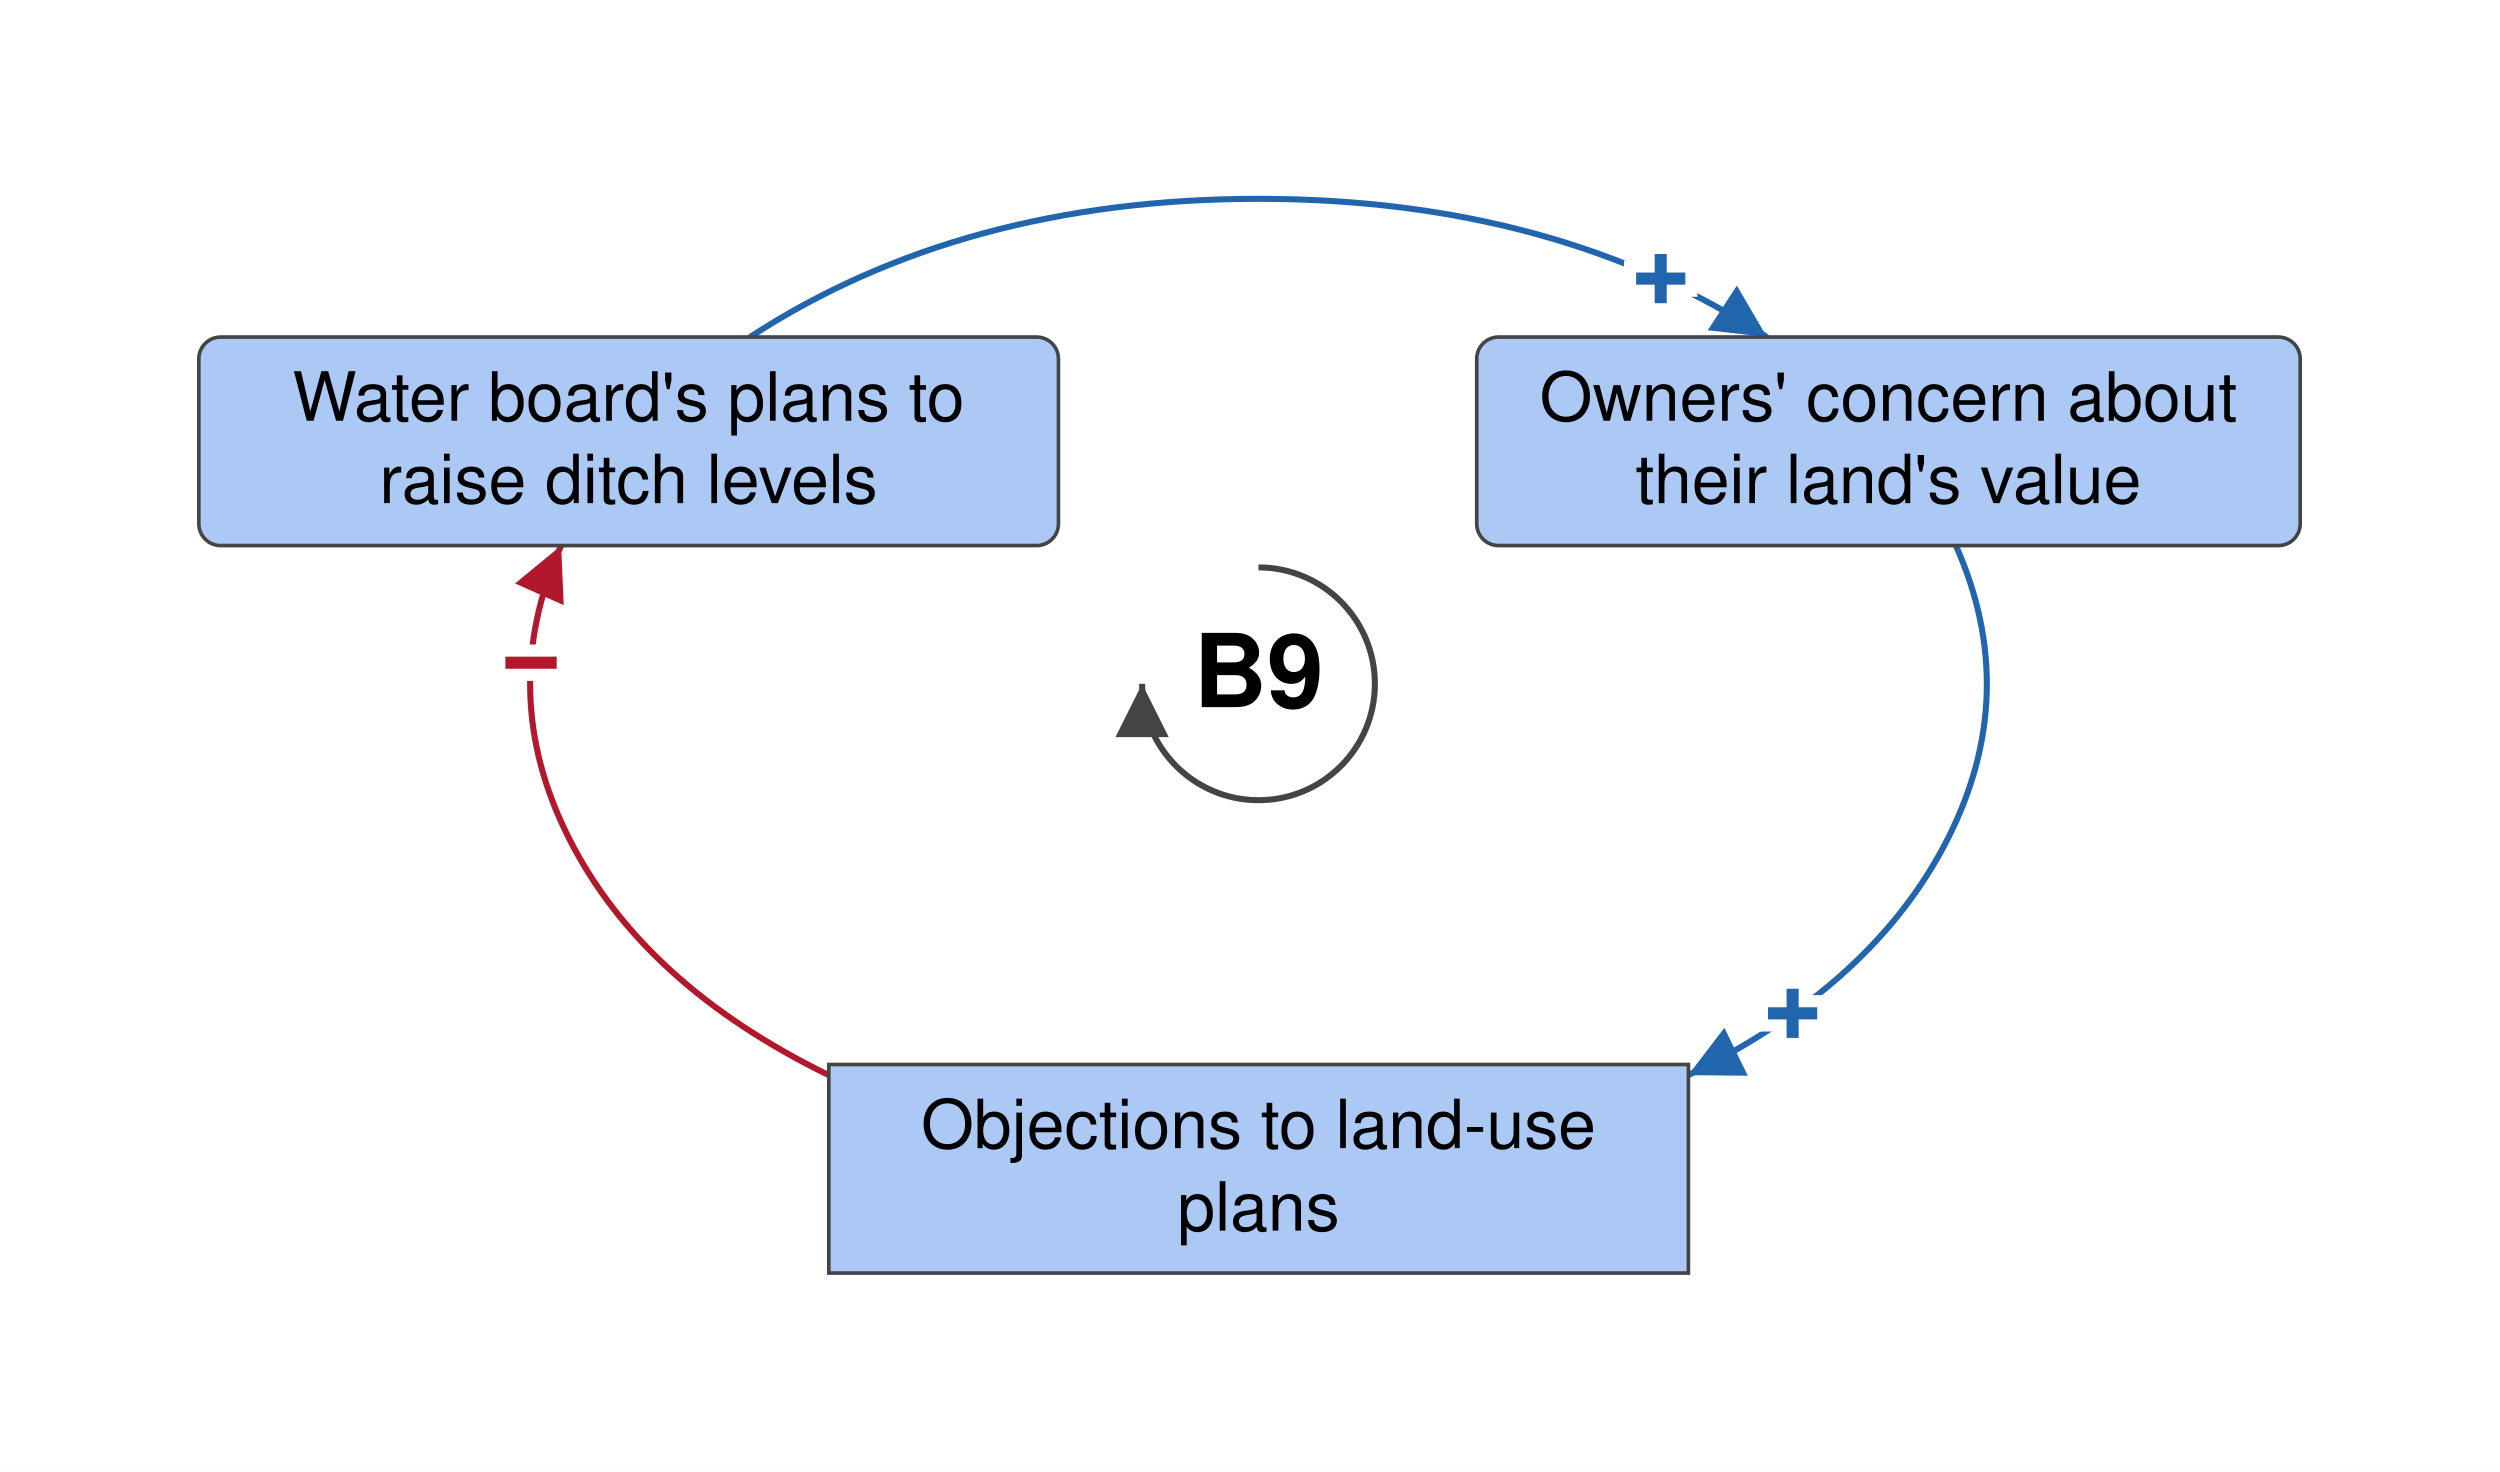
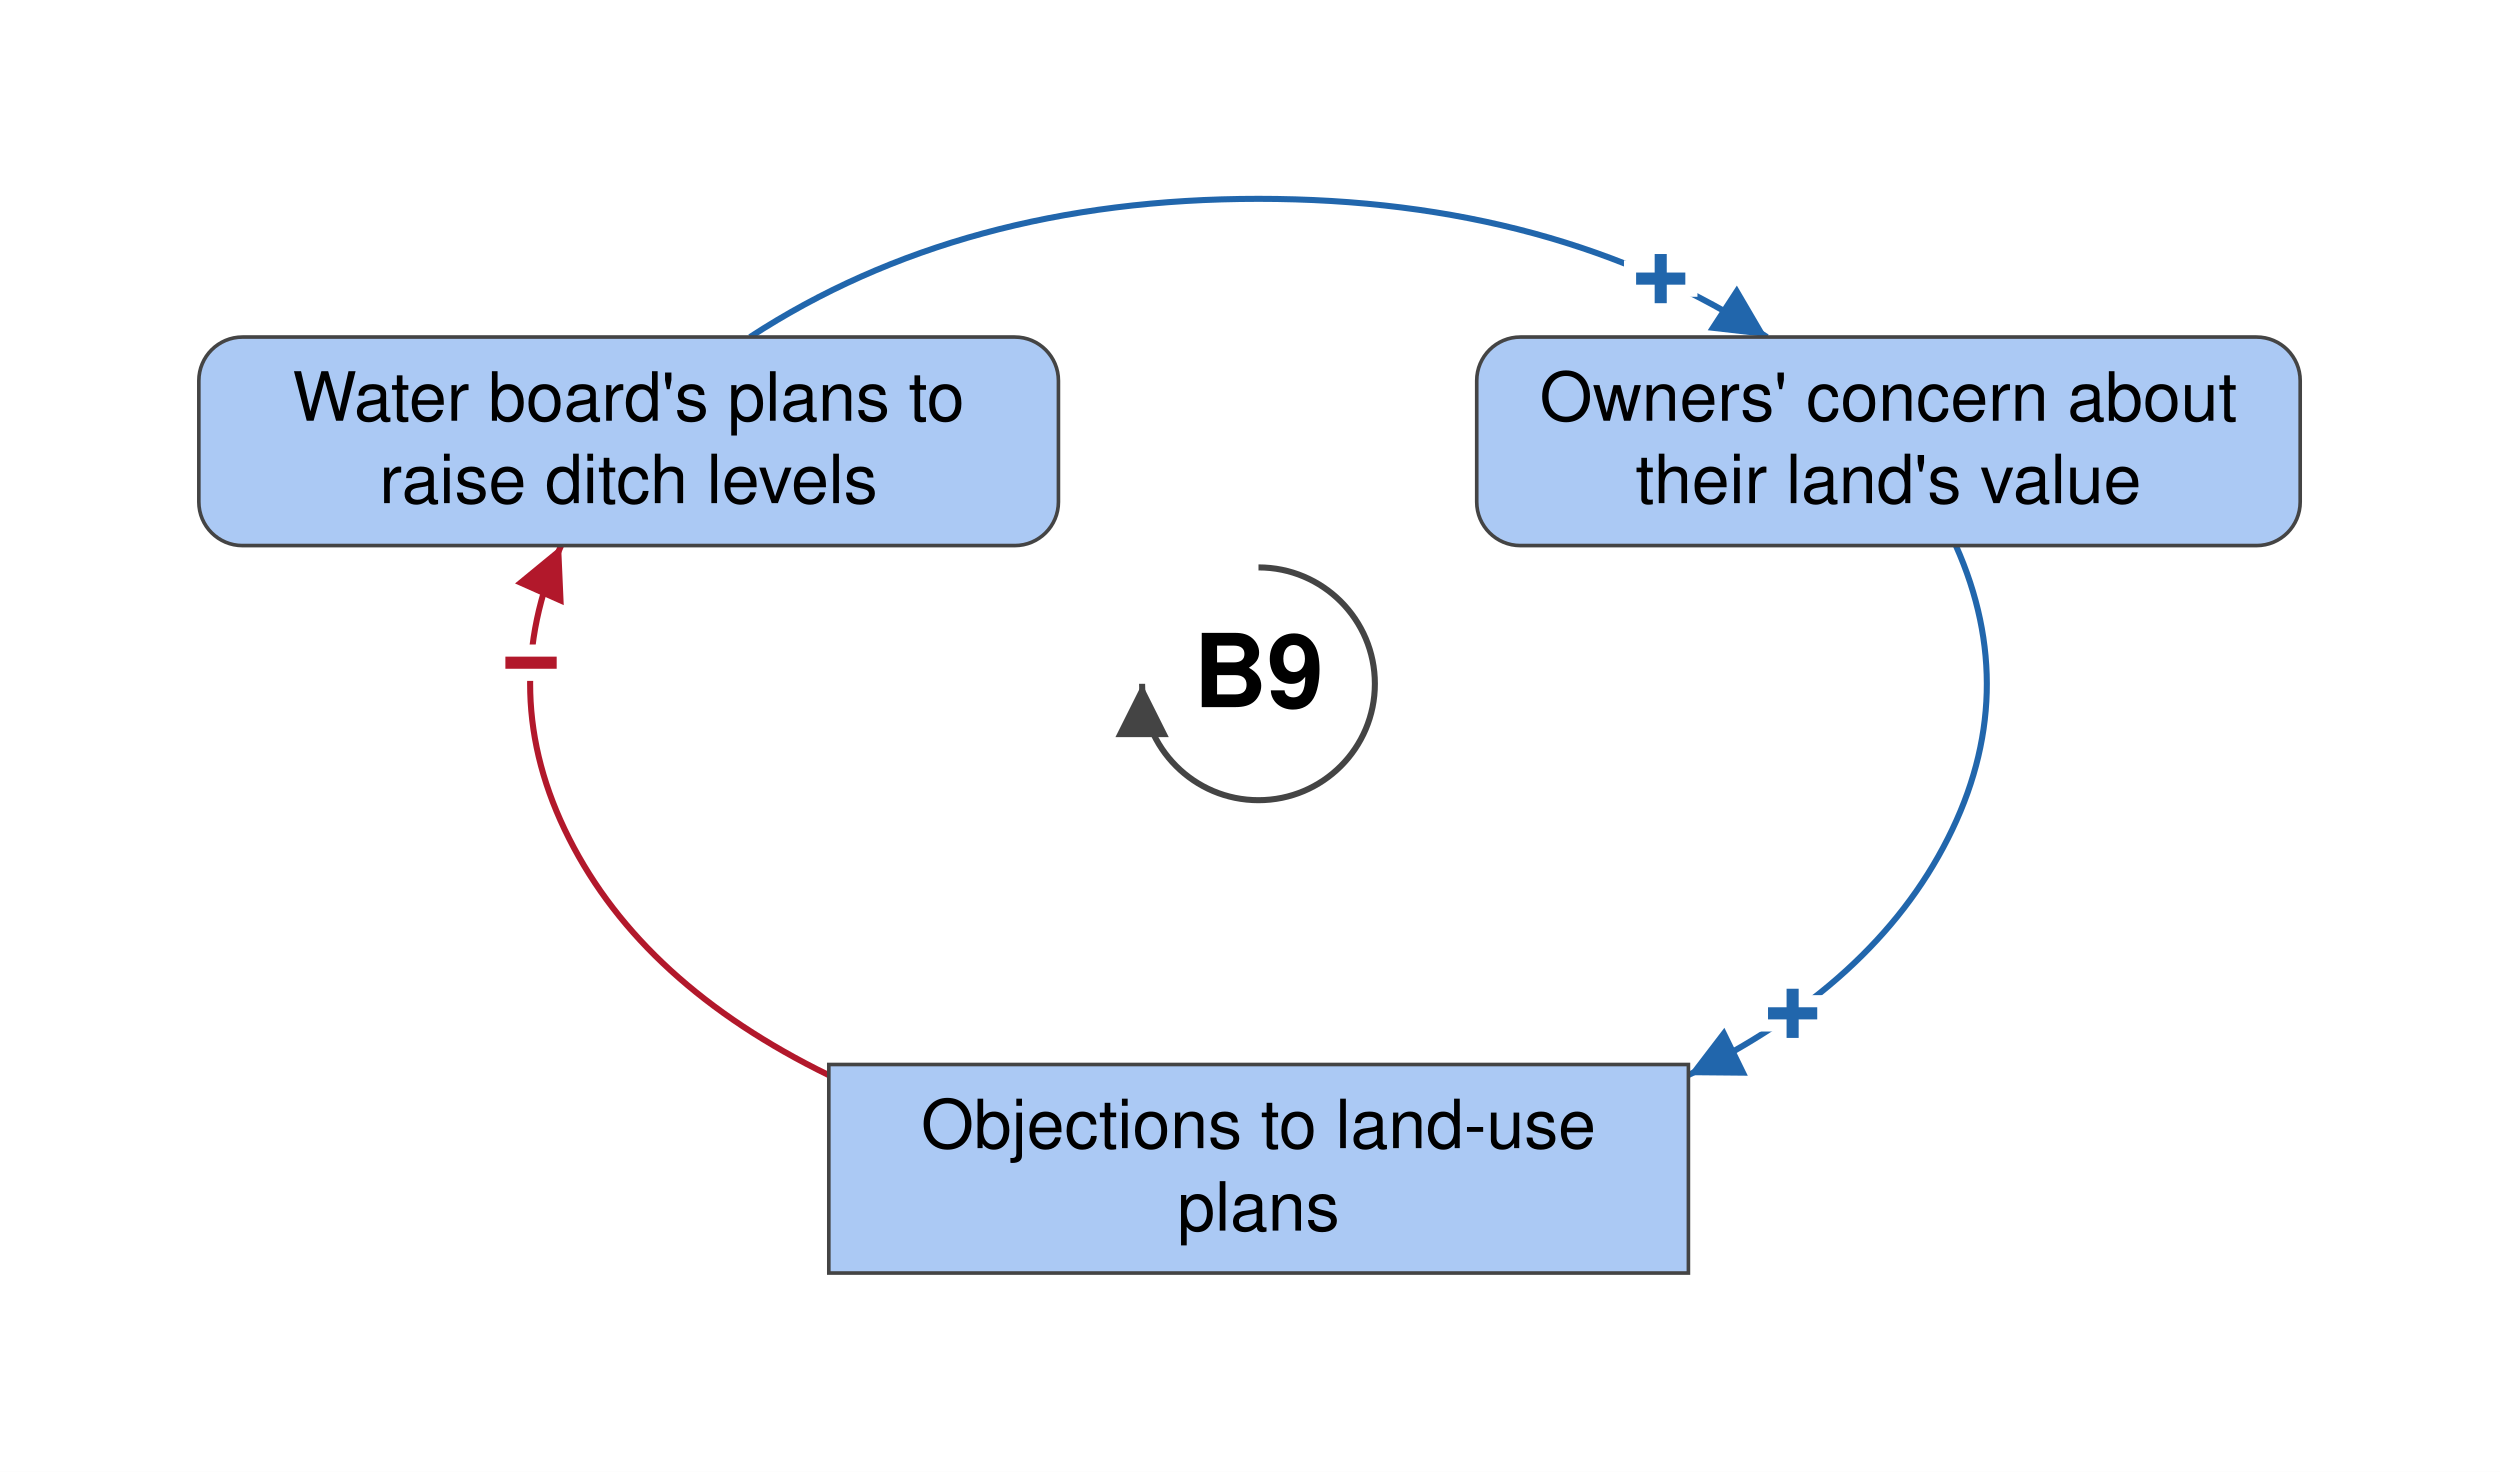
<svg xmlns="http://www.w3.org/2000/svg" viewBox="-519 -282 1031 607" font-family="Helvetica Neue, Helvetica, Arial, sans-serif" font-size="28" fill="black">
  <defs>
    <marker id="arrow-plus" viewBox="0 0 10 10" refX="10" refY="5" markerWidth="22" markerHeight="22" markerUnits="userSpaceOnUse" orient="auto">
      <path d="M 0 0 L 10 5 L 0 10 z" fill="#2166AC" />
    </marker>
    <marker id="arrow-minus" viewBox="0 0 10 10" refX="10" refY="5" markerWidth="22" markerHeight="22" markerUnits="userSpaceOnUse" orient="auto">
      <path d="M 0 0 L 10 5 L 0 10 z" fill="#B2182B" />
    </marker>
    <marker id="arrow-grey" viewBox="0 0 10 10" refX="10" refY="5" markerWidth="22" markerHeight="22" markerUnits="userSpaceOnUse" orient="auto">
      <path d="M 0 0 L 10 5 L 0 10 z" fill="#444444" />
    </marker>
  </defs>
  <rect x="-519" y="-282" width="1031" height="607" fill="white" />
  <g class="links">
    <g class="link" data-from="fear-of-expropriation-planning-blight" data-to="policy-resistance-legal-delays" data-sign="+" data-delay="false" data-curvature="-0.19">
      <path class="link-path" d="M 287.6 -57.0 Q 314.7 3.8 284.3 63.8 Q 254.0 123.9 177.2 161.4" fill="none" stroke="#2166AC" stroke-width="2.5" marker-end="url(#arrow-plus)" />
      <text class="sign" x="220.3" y="136.0" text-anchor="middle" dominant-baseline="central" font-size="42" font-weight="bold" fill="#2166AC" stroke="white" stroke-width="10" paint-order="stroke">+</text>
    </g>
    <g class="link" data-from="policy-resistance-legal-delays" data-to="plans-to-raise-ditch-levels" data-sign="-" data-delay="false" data-curvature="-0.388">
      <path class="link-path" d="M -177.2 161.4 Q -254.0 123.9 -284.3 63.8 Q -314.7 3.8 -287.6 -57.0" fill="none" stroke="#B2182B" stroke-width="2.5" marker-end="url(#arrow-minus)" />
      <text class="sign" x="-300.0" y="-8.6" text-anchor="middle" dominant-baseline="central" font-size="42" font-weight="bold" fill="#B2182B" stroke="white" stroke-width="10" paint-order="stroke">−</text>
    </g>
    <g class="link" data-from="plans-to-raise-ditch-levels" data-to="fear-of-expropriation-planning-blight" data-sign="+" data-delay="false" data-curvature="-0.327">
      <path class="link-path" d="M -209.7 -143.0 Q -122.3 -200.0 0.0 -200.0 Q 122.3 -200.0 209.7 -143.0" fill="none" stroke="#2166AC" stroke-width="2.5" marker-end="url(#arrow-plus)" />
      <text class="sign" x="165.9" y="-167.0" text-anchor="middle" dominant-baseline="central" font-size="42" font-weight="bold" fill="#2166AC" stroke="white" stroke-width="10" paint-order="stroke">+</text>
    </g>
  </g>
  <g class="elements">
    <g class="element" data-id="plans-to-raise-ditch-levels" data-domain="Social" data-type="Auxiliary" data-adaptive="false">
-       <rect x="-437.0" y="-143.0" width="354.5" height="86.0" rx="9" fill="#ABC9F4" stroke="#444444" stroke-width="1.5" />
+       <rect x="-437.0" y="-143.0" width="354.5" height="86.0" rx="18" fill="#ABC9F4" stroke="#444444" stroke-width="1.5" />
      <text x="-259.8" y="-108.5" text-anchor="middle">Water board's plans to</text>
      <text x="-259.8" y="-74.5" text-anchor="middle">raise ditch levels</text>
    </g>
    <g class="element" data-id="fear-of-expropriation-planning-blight" data-domain="Social" data-type="Auxiliary" data-adaptive="false">
-       <rect x="90.0" y="-143.0" width="339.6" height="86.0" rx="9" fill="#ABC9F4" stroke="#444444" stroke-width="1.5" />
+       <rect x="90.0" y="-143.0" width="339.6" height="86.0" rx="18" fill="#ABC9F4" stroke="#444444" stroke-width="1.5" />
      <text x="259.8" y="-108.5" text-anchor="middle">Owners' concern about</text>
      <text x="259.8" y="-74.5" text-anchor="middle">their land's value</text>
    </g>
    <g class="element" data-id="policy-resistance-legal-delays" data-domain="Social" data-type="Stock" data-adaptive="false">
      <rect x="-177.2" y="157.0" width="354.5" height="86.0" rx="0" fill="#ABC9F4" stroke="#444444" stroke-width="1.5" />
      <text x="0.0" y="191.5" text-anchor="middle">Objections to land-use</text>
      <text x="0.0" y="225.5" text-anchor="middle">plans</text>
    </g>
  </g>
  <g class="loop" data-id="B9">
    <path d="M 0.0 -48.0 A 48 48 0 1 1 -48.0 0.0" fill="none" stroke="#444444" stroke-width="2.5" marker-end="url(#arrow-grey)" />
    <text class="loop-id" x="0.0" y="0.0" text-anchor="middle" dominant-baseline="central" font-size="42" font-weight="bold">B9</text>
  </g>
</svg>
